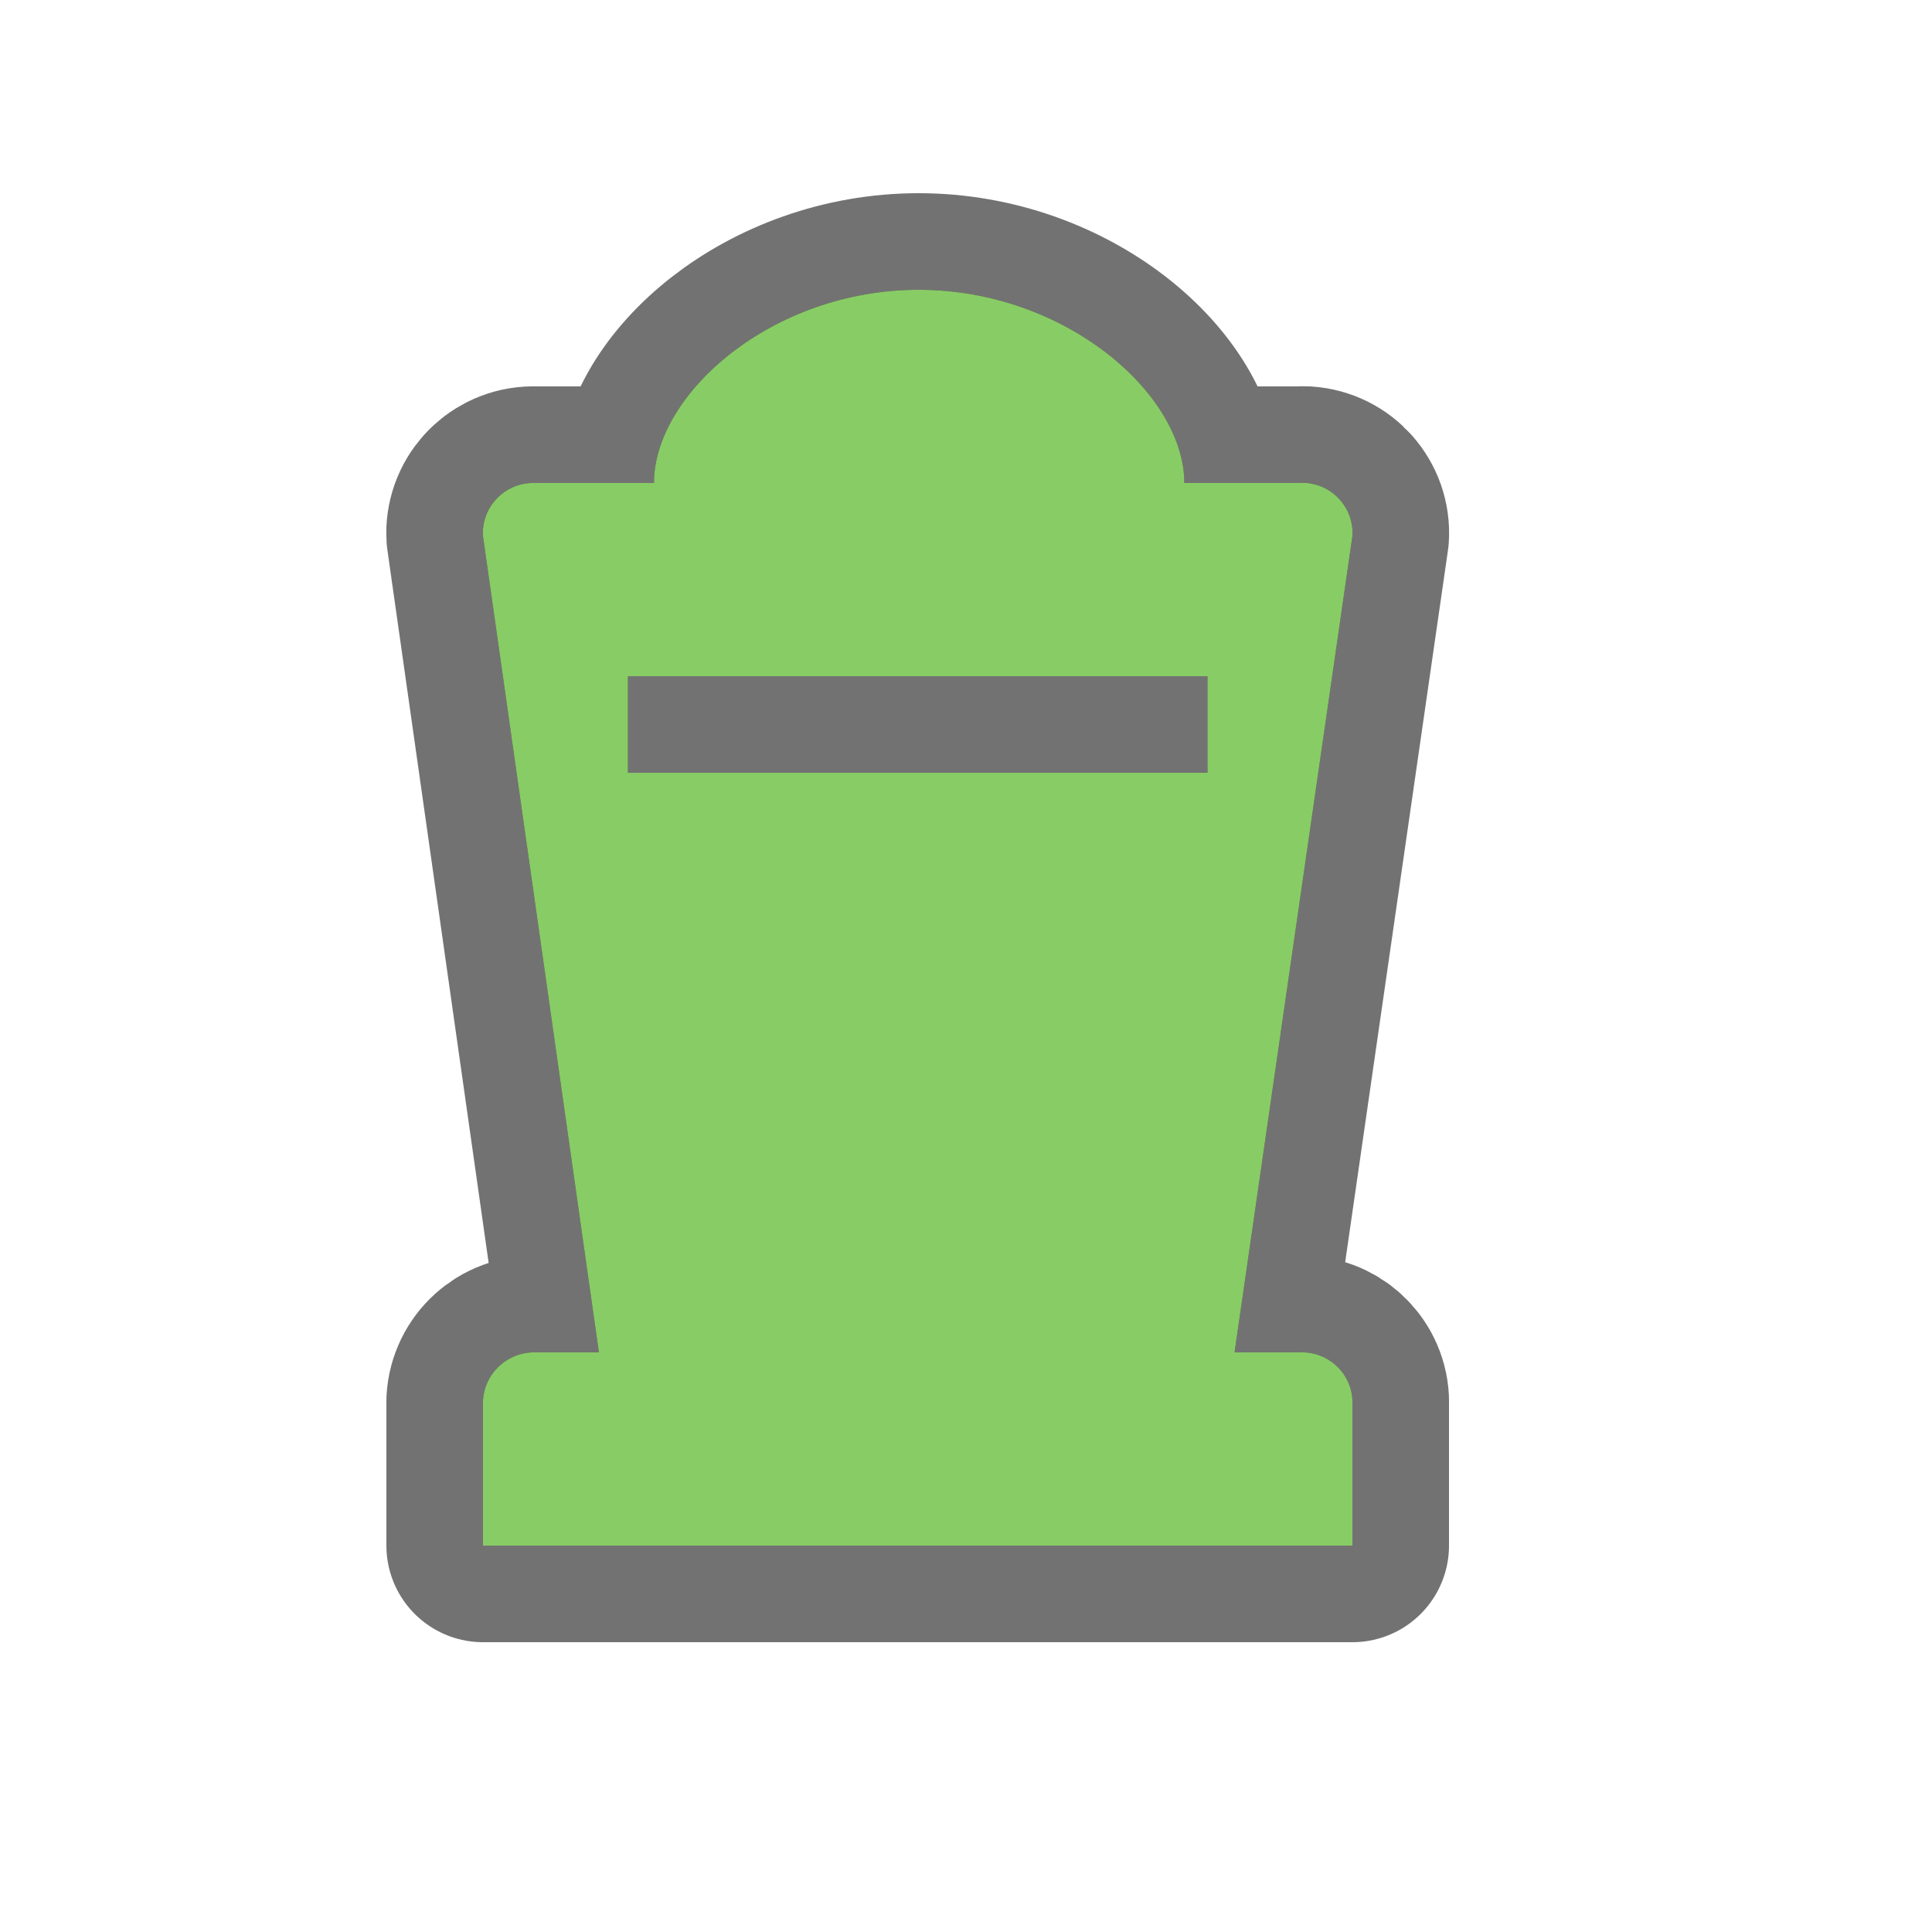
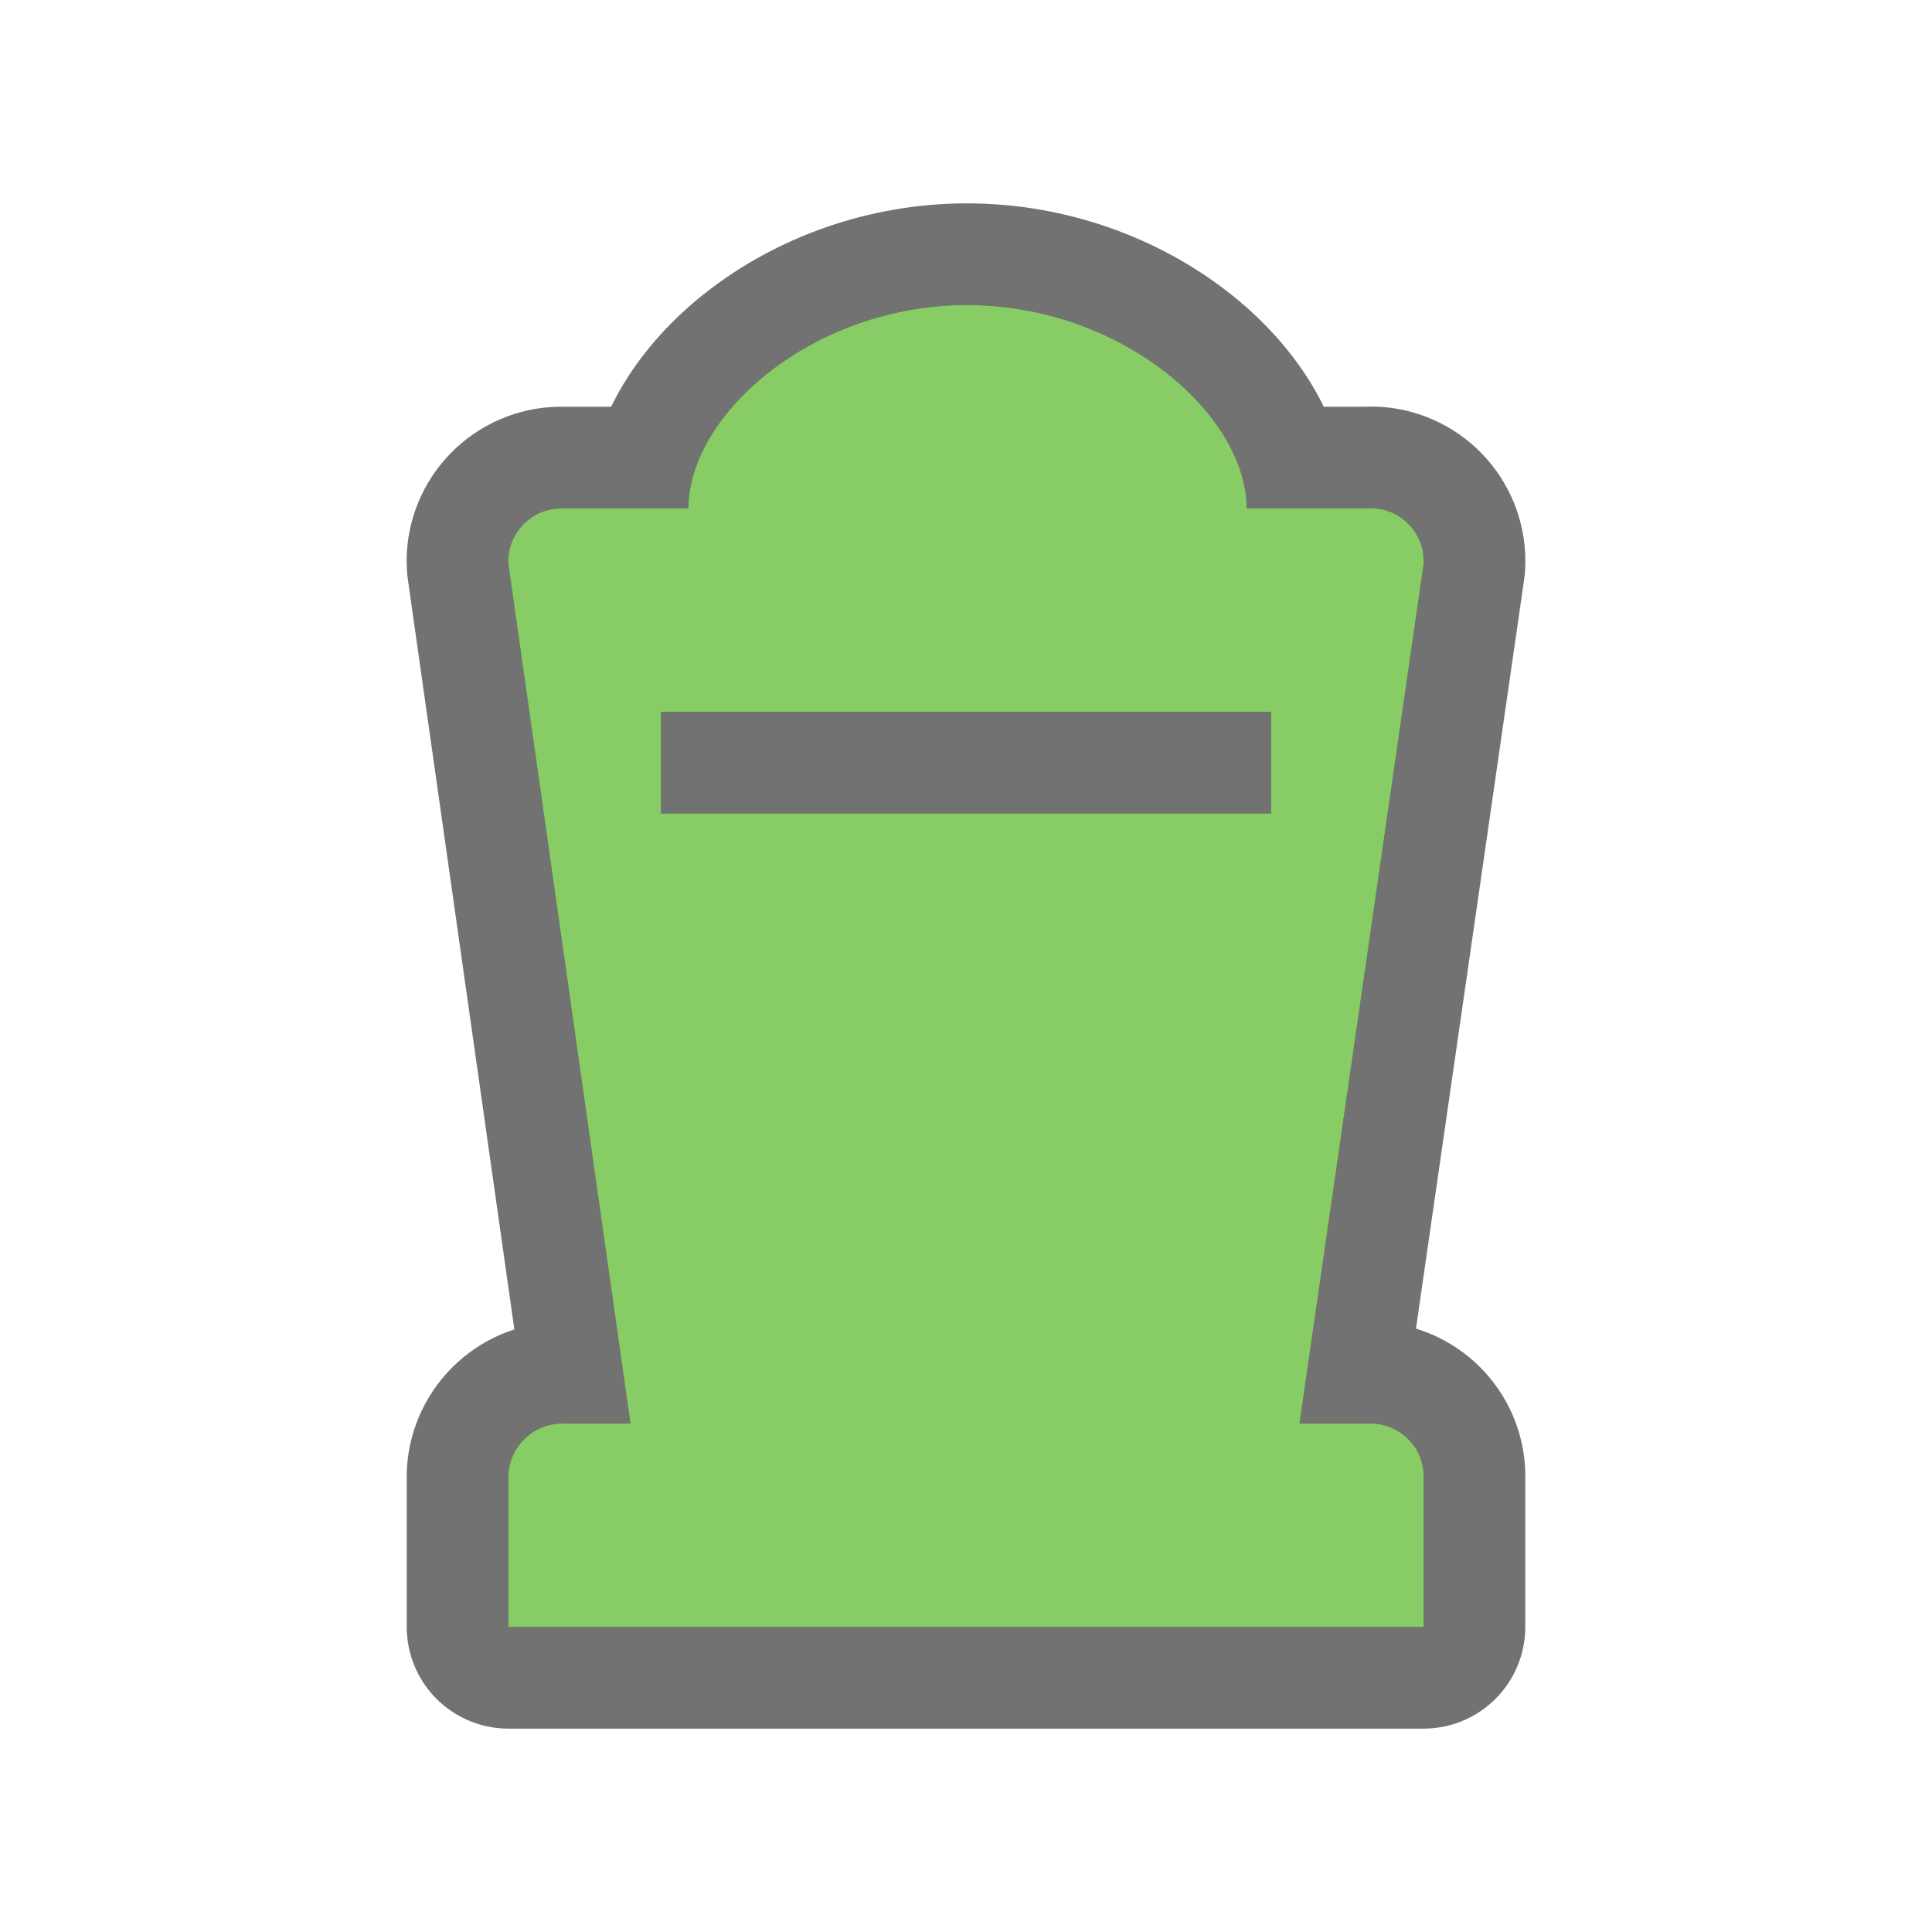
- <svg xmlns="http://www.w3.org/2000/svg" viewBox="-2 -2 20 20" width="20" height="20">
-   <path d="M11.46,12h-0.68L12,3.55c0.018-0.287-0.201-0.533-0.487-0.551C11.488,2.998,11.464,2.998,11.44,3h-1.18  c0-0.92-1.23-2-2.75-2S4.77,2.08,4.77,3H3.54C3.253,2.989,3.011,3.212,2.999,3.499C2.999,3.516,2.999,3.533,3,3.55L4.2,12  H3.55C3.261,11.989,3.016,12.211,3,12.5V14h9v-1.51C11.984,12.207,11.743,11.989,11.46,12z M4.5,5h6v1h-6V5z" style="stroke-linejoin:round;stroke-miterlimit:4px;" fill="rgba(41,39,39,0.65)" stroke="rgba(41,39,39,0.65)" stroke-width="2" />
-   <path fill="#8c6" d="M11.46,12h-0.68L12,3.55c0.018-0.287-0.201-0.533-0.487-0.551C11.488,2.998,11.464,2.998,11.44,3h-1.18  c0-0.92-1.23-2-2.75-2S4.77,2.08,4.77,3H3.54C3.253,2.989,3.011,3.212,2.999,3.499C2.999,3.516,2.999,3.533,3,3.55L4.2,12  H3.55C3.261,11.989,3.016,12.211,3,12.5V14h9v-1.51C11.984,12.207,11.743,11.989,11.46,12z M4.5,5h6v1h-6V5z" />
+ <svg xmlns="http://www.w3.org/2000/svg" viewBox="0 0 19 19" height="19" width="19">
+   <rect fill="none" x="0" y="0" width="19" height="19" />
+   <path fill="rgba(41,39,39,0.65)" transform="translate(2 2)" d="M11.46,12h-0.68L12,3.55c0.018-0.287-0.201-0.533-0.487-0.551C11.488,2.998,11.464,2.998,11.44,3h-1.18  c0-0.92-1.23-2-2.75-2S4.77,2.08,4.77,3H3.54C3.253,2.989,3.011,3.212,2.999,3.499C2.999,3.516,2.999,3.533,3,3.55L4.2,12  H3.55C3.261,11.989,3.016,12.211,3,12.5V14h9v-1.51C11.984,12.207,11.743,11.989,11.46,12z M4.5,5h6v1h-6V5z" style="stroke-linejoin:round;stroke-miterlimit:4px;" stroke="rgba(41,39,39,0.65)" stroke-width="2" />
+   <path fill="#8c6" transform="translate(2 2)" d="M11.46,12h-0.68L12,3.55c0.018-0.287-0.201-0.533-0.487-0.551C11.488,2.998,11.464,2.998,11.44,3h-1.18  c0-0.92-1.23-2-2.75-2S4.77,2.08,4.77,3H3.54C3.253,2.989,3.011,3.212,2.999,3.499C2.999,3.516,2.999,3.533,3,3.55L4.2,12  H3.55C3.261,11.989,3.016,12.211,3,12.5V14h9v-1.51C11.984,12.207,11.743,11.989,11.46,12z M4.5,5h6v1h-6V5z" />
</svg>
